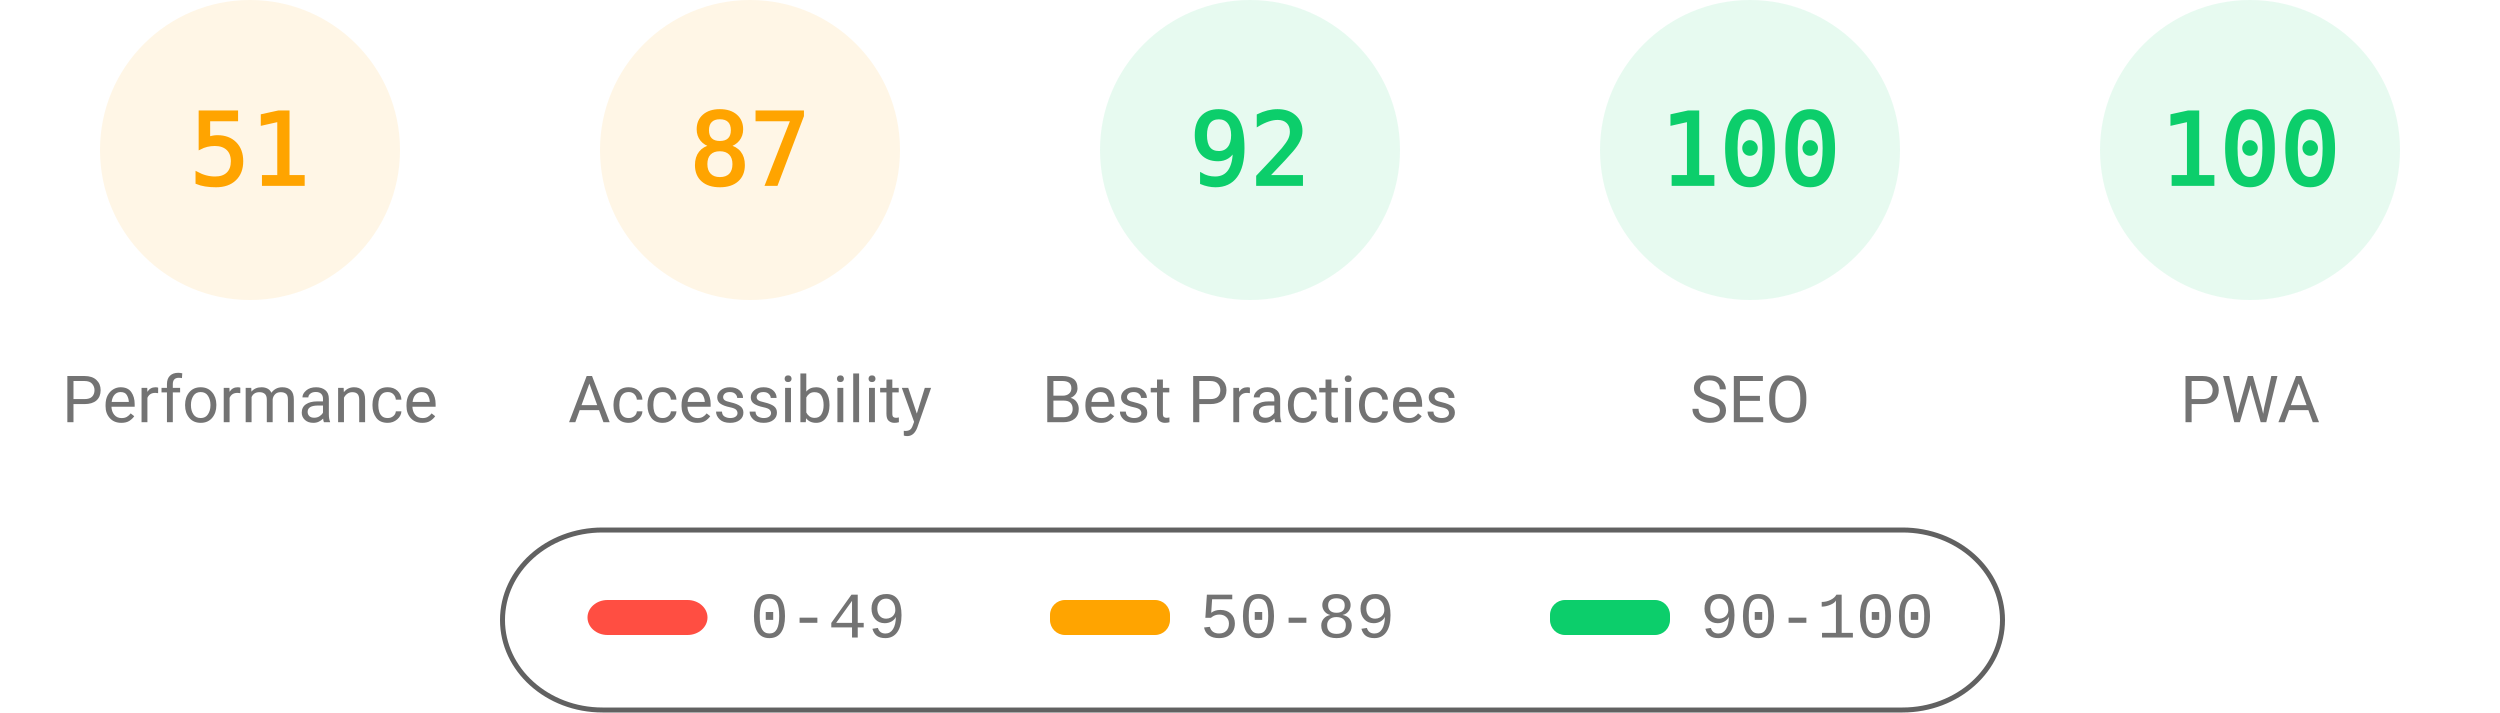
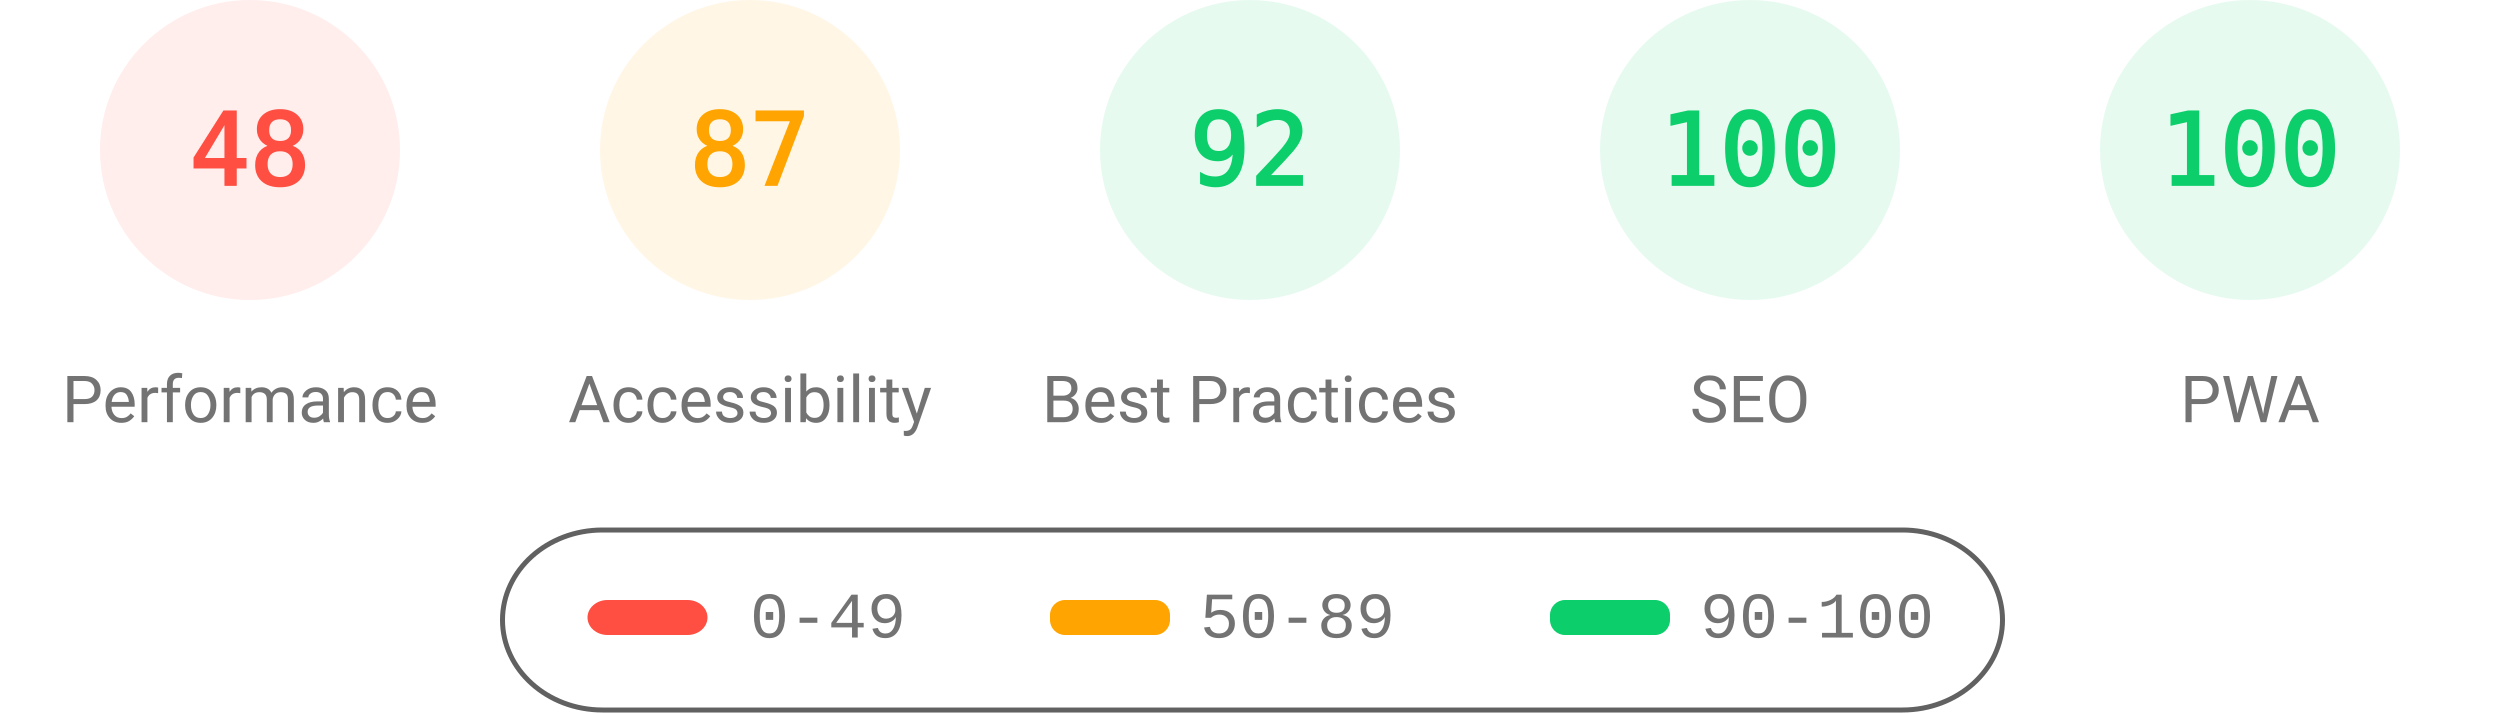
<svg xmlns="http://www.w3.org/2000/svg" fill="none" width="1000" height="285">
  <style>.gauge-base{opacity:.1}.gauge-arc{fill:none;animation-delay:250ms;stroke-linecap:round;transform:rotate(-90deg);transform-origin:100px 60px;animation:load-gauge 1s ease forwards}.guage-text{font-size:40px;font-family:monospace;text-align:center}.guage-red{color:#ff4e42;fill:#ff4e42;stroke:#ff4e42}.guage-orange{color:#ffa400;fill:#ffa400;stroke:#ffa400}.guage-green{color:#0cce6b;fill:#0cce6b;stroke:#0cce6b}.guage-undefined{color:#5c5c5c;fill:#5c5c5c;stroke:#5c5c5c}.guage-title{color:#737373;fill:#737373;stroke:none;font-size:26px;line-height:26px;font-family:Roboto,Halvetica,Arial,sans-serif}@keyframes load-gauge{from{stroke-dasharray:0 352.858}}</style>
-   <svg class="guage-div guage-perf guage-orange" viewBox="0 0 200 200" width="200" height="200">
+   <svg class="guage-div guage-perf guage-red" viewBox="0 0 200 200" width="200" height="200">
    <circle class="gauge-base" r="56" cx="100" cy="60" stroke-width="8" />
-     <circle class="gauge-arc guage-arc-1" r="56" cx="100" cy="60" stroke-width="8" style="stroke-dasharray:179.448,351.858" />
-     <text class="guage-text" x="100" y="60" alignment-baseline="central" dominant-baseline="central" text-anchor="middle">51</text>
+     <circle class="gauge-arc guage-arc-1" r="56" cx="100" cy="60" stroke-width="8" style="stroke-dasharray:168.892,351.858" />
+     <text class="guage-text" x="100" y="60" alignment-baseline="central" dominant-baseline="central" text-anchor="middle">48</text>
    <text class="guage-title" x="100" y="160" alignment-baseline="central" dominant-baseline="central" text-anchor="middle">Performance</text>
  </svg>
  <svg class="guage-div guage-acc guage-orange" viewBox="0 0 200 200" width="200" height="200" x="200">
    <circle class="gauge-base" r="56" cx="100" cy="60" stroke-width="8" />
    <circle class="gauge-arc guage-arc-2" r="56" cx="100" cy="60" stroke-width="8" style="stroke-dasharray:306.116,351.858" />
    <text class="guage-text" x="100" y="60" alignment-baseline="central" dominant-baseline="central" text-anchor="middle">87</text>
    <text class="guage-title" x="100" y="160" alignment-baseline="central" dominant-baseline="central" text-anchor="middle">Accessibility</text>
  </svg>
  <svg class="guage-div guage-best guage-green" viewBox="0 0 200 200" width="200" height="200" x="400">
    <circle class="gauge-base" r="56" cx="100" cy="60" stroke-width="8" />
    <circle class="gauge-arc guage-arc-3" r="56" cx="100" cy="60" stroke-width="8" style="stroke-dasharray:323.709,351.858" />
    <text class="guage-text" x="100" y="60" alignment-baseline="central" dominant-baseline="central" text-anchor="middle">92</text>
    <text class="guage-title" x="100" y="160" alignment-baseline="central" dominant-baseline="central" text-anchor="middle">Best Practices</text>
  </svg>
  <svg class="guage-div guage-seo guage-green" viewBox="0 0 200 200" width="200" height="200" x="600">
    <circle class="gauge-base" r="56" cx="100" cy="60" stroke-width="8" />
    <circle class="gauge-arc guage-arc-4" r="56" cx="100" cy="60" stroke-width="8" style="stroke-dasharray:351.858,351.858" />
    <text class="guage-text" x="100" y="60" alignment-baseline="central" dominant-baseline="central" text-anchor="middle">100</text>
    <text class="guage-title" x="100" y="160" alignment-baseline="central" dominant-baseline="central" text-anchor="middle">SEO</text>
  </svg>
  <svg class="guage-div guage-pwa guage-green" viewBox="0 0 200 200" width="200" height="200" x="800">
    <circle class="gauge-base" r="56" cx="100" cy="60" stroke-width="8" />
    <circle class="gauge-arc guage-arc-4" r="56" cx="100" cy="60" stroke-width="8" style="stroke-dasharray:351.858,351.858" />
    <text class="guage-text" x="100" y="60" alignment-baseline="central" dominant-baseline="central" text-anchor="middle">100</text>
    <text class="guage-title" x="100" y="160" alignment-baseline="central" dominant-baseline="central" text-anchor="middle">PWA</text>
  </svg>
  <svg width="604" height="76" x="200" y="210">
    <path fill="none" id="canvas_background" d="M-1-1h604v80H-1z" />
    <rect fill-opacity="0" stroke="#616161" stroke-width="2" rx="40" id="svg_2" height="72" width="600" y="2" x="1" fill="#000" />
    <rect stroke="#000" rx="8" id="svg_3" height="14" width="48" y="30" x="35" stroke-opacity="null" stroke-width="0" fill="#ff4e42" />
    <rect stroke="#000" rx="6" id="svg_4" height="14" width="48" y="30" x="220" stroke-opacity="null" stroke-width="0" fill="#ffa400" />
    <rect stroke="#000" rx="6" id="svg_5" height="14" width="48" y="30" x="420" stroke-opacity="null" stroke-width="0" fill="#0cce6b" />
    <text xml:space="preserve" text-anchor="start" font-family="'Courier New', Courier, monospace" font-size="26" id="svg_6" y="45" x="100" stroke-opacity="null" stroke-width="0" stroke="#000" fill="#737373">0-49</text>
    <text xml:space="preserve" text-anchor="start" font-family="'Courier New', Courier, monospace" font-size="26" id="svg_7" y="45" x="280" stroke-opacity="null" stroke-width="0" stroke="#000" fill="#737373">50-89</text>
    <text xml:space="preserve" text-anchor="start" font-family="'Courier New', Courier, monospace" font-size="26" id="svg_8" y="45" x="480" stroke-opacity="null" stroke-width="0" stroke="#000" fill="#737373">90-100</text>
  </svg>
</svg>
